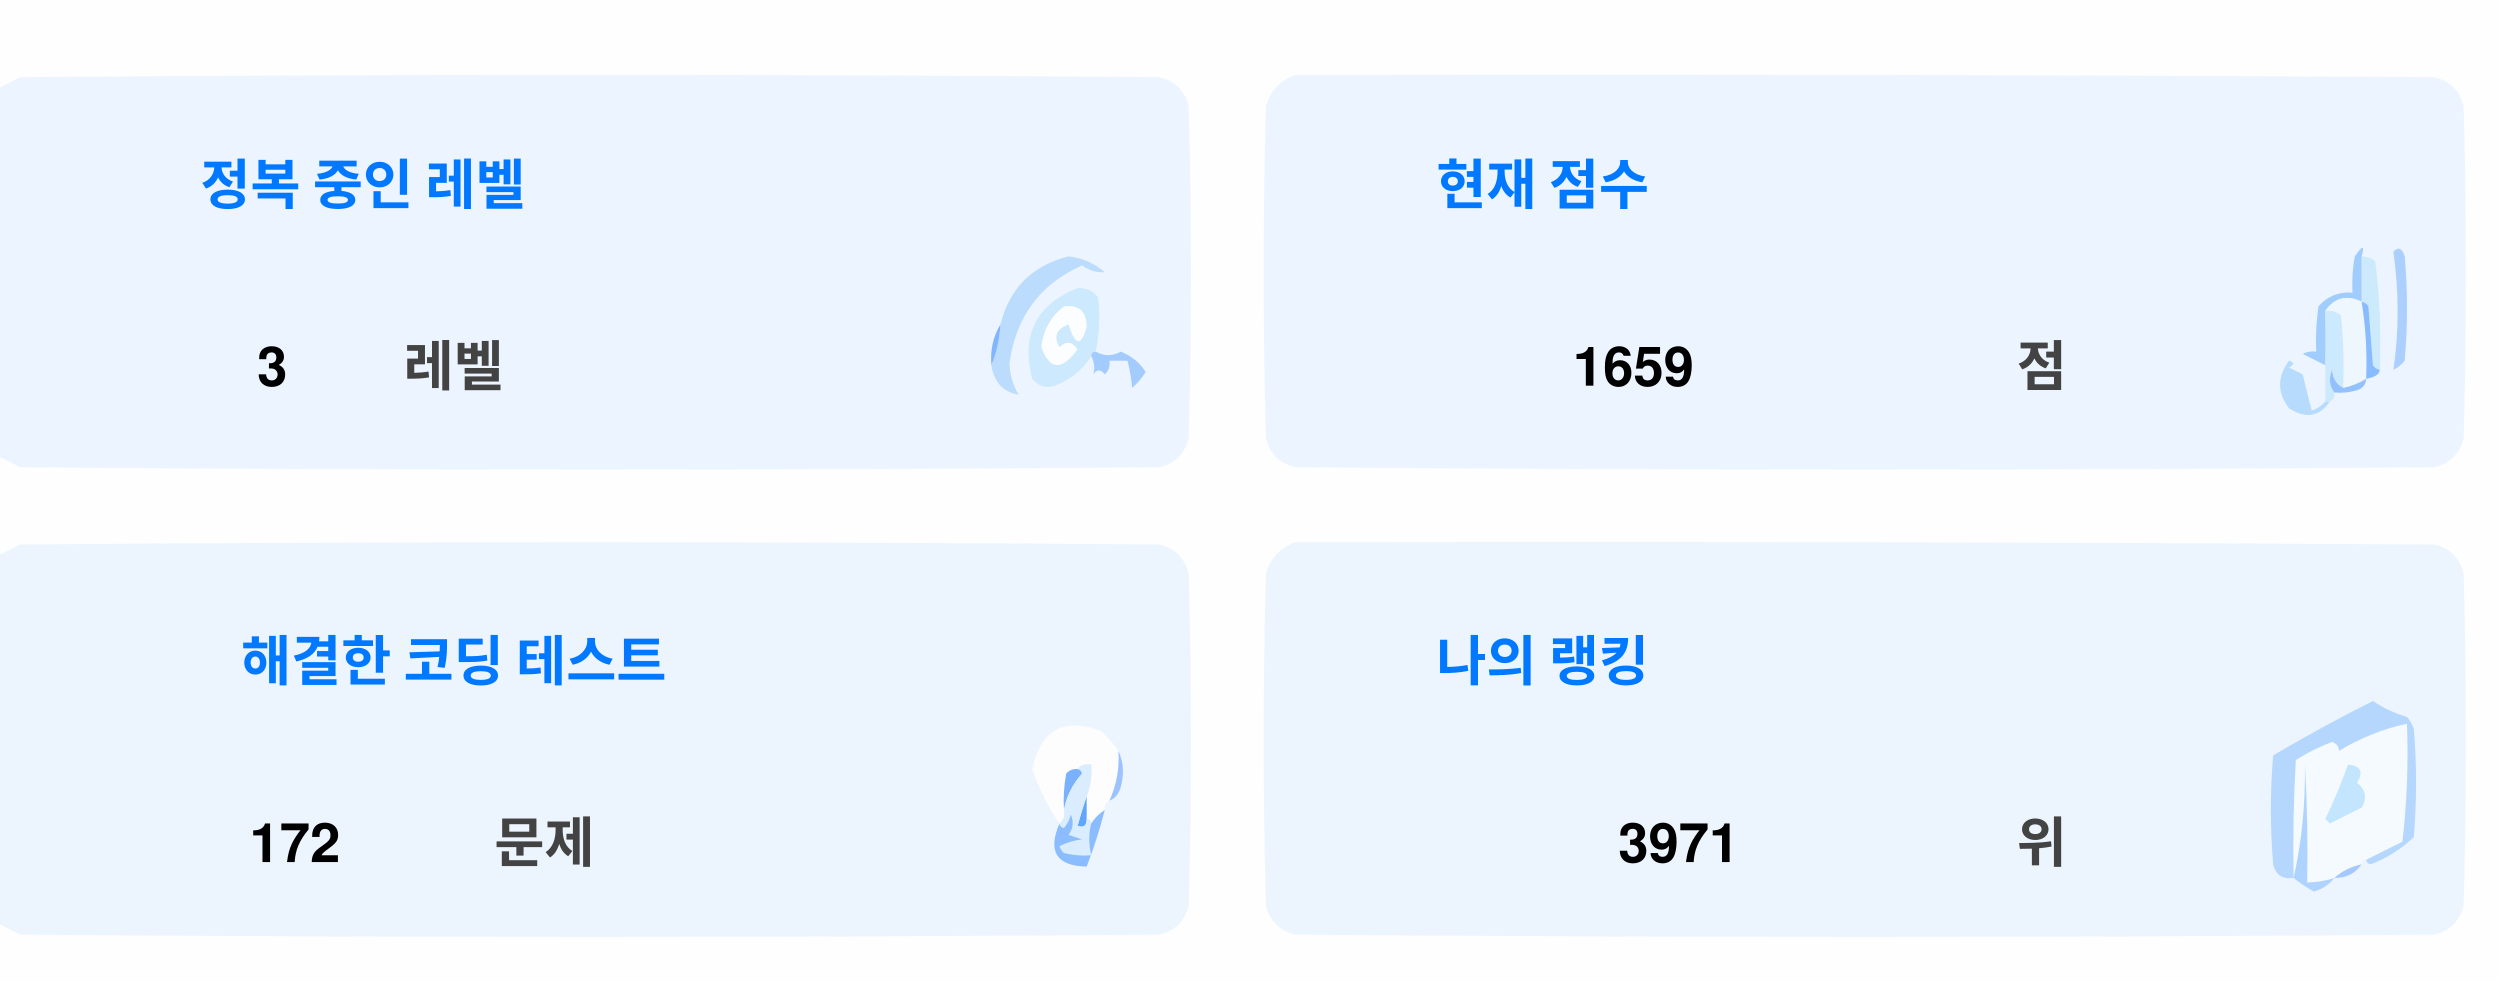
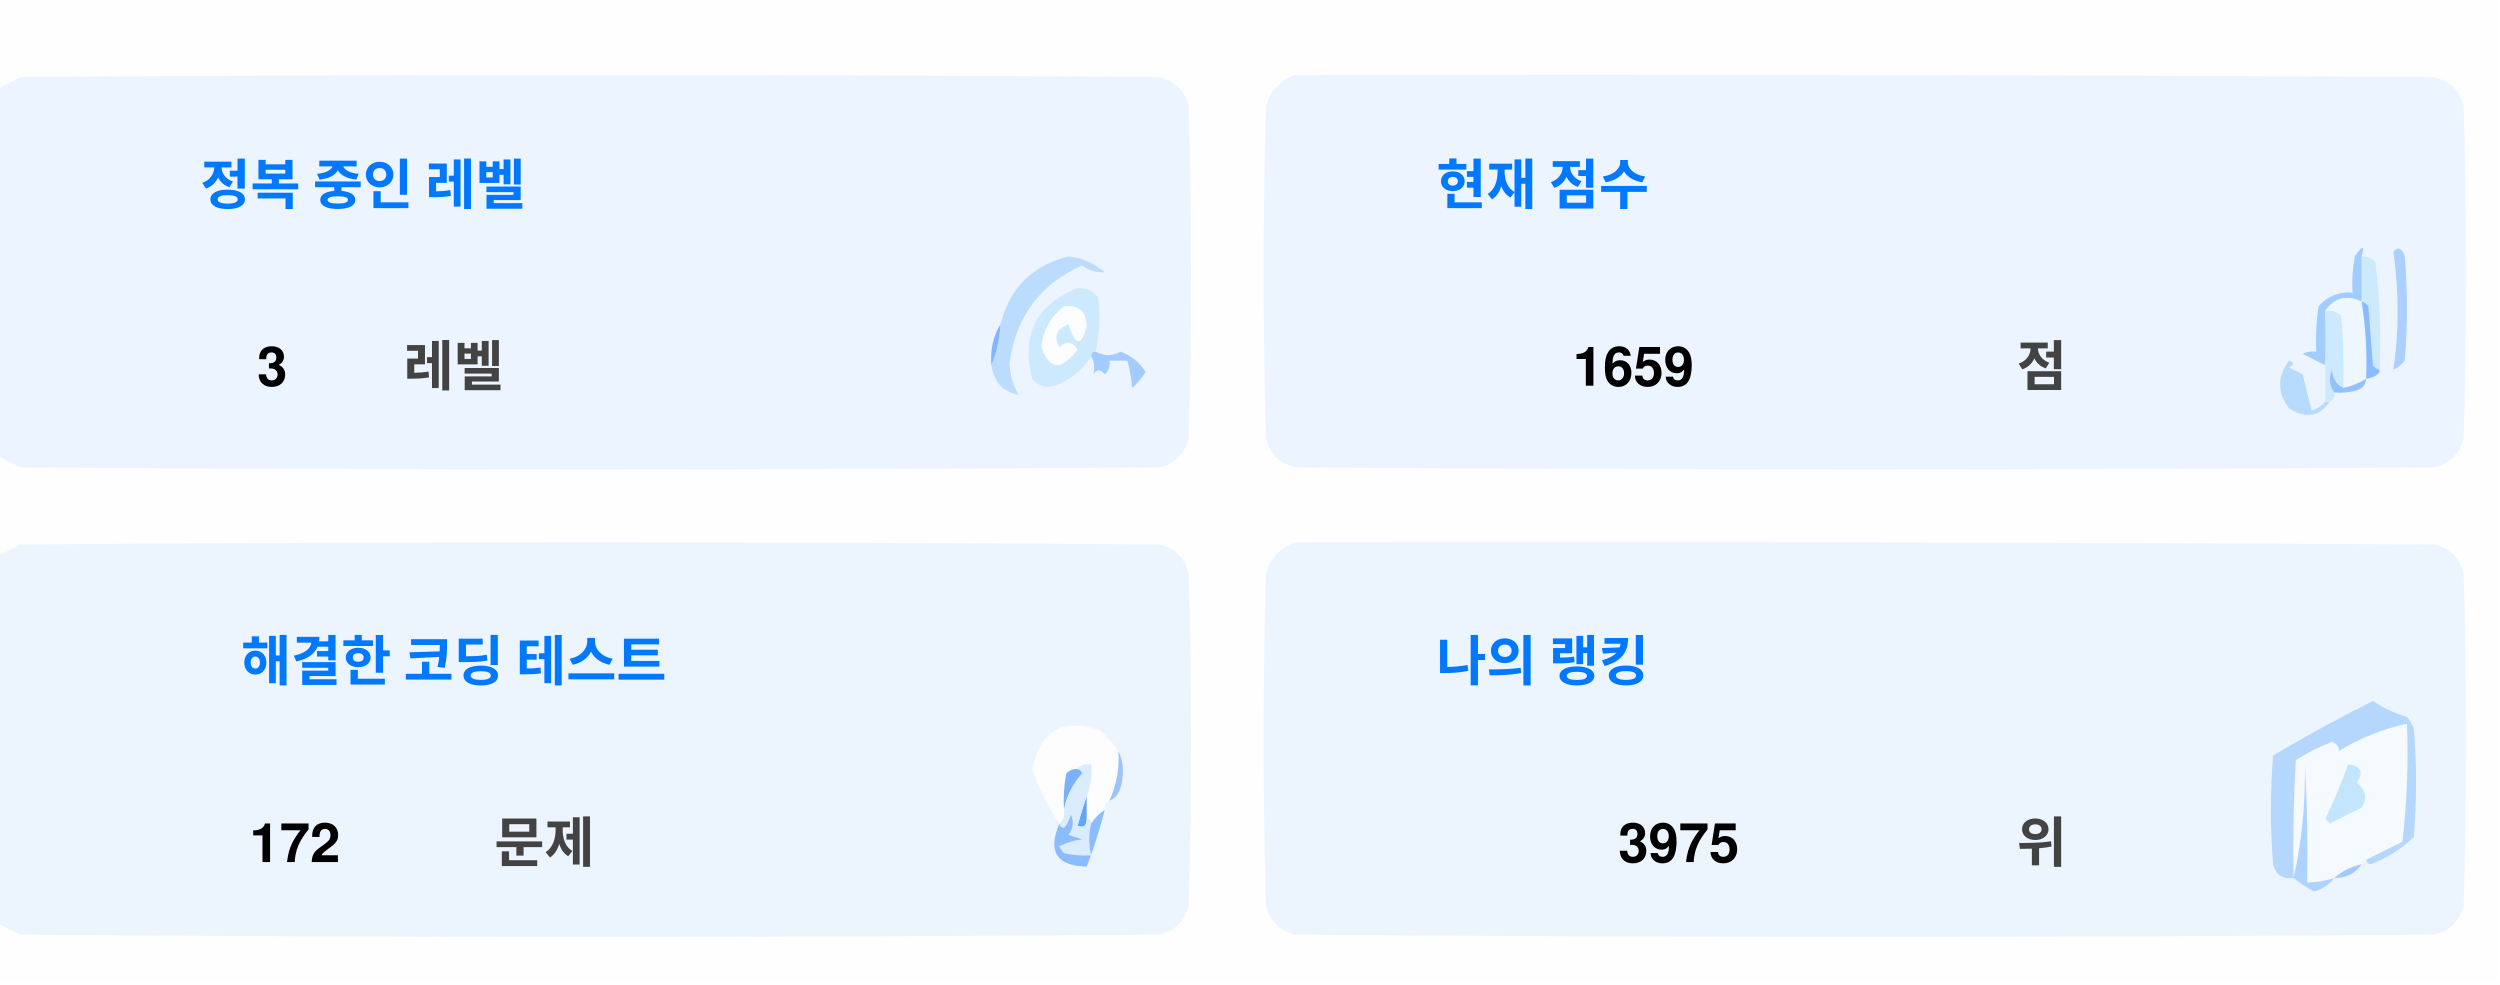
<svg xmlns="http://www.w3.org/2000/svg" version="1.1" width="551px" height="217px" style="shape-rendering:geometricPrecision; text-rendering:geometricPrecision; image-rendering:optimizeQuality; fill-rule:evenodd; clip-rule:evenodd">
  <style>.title {fill: #434343;font-size: 1rem;line-height: 1.5rem;font-weight: bold;font-family: -apple-system, BlinkMacSystemFont, Segoe UI, Helvetica, Arial, sans-serif, Apple Color Emoji, Segoe UI Emoji;}.desc {fill: #434343;font-size: 2.5rem;font-weight: bold;line-height: 1.5rem;font-family: -apple-system, BlinkMacSystemFont, Segoe UI, Helvetica, Arial, sans-serif, Apple Color Emoji, Segoe UI Emoji;}.desc-2 {fill: #434343;font-size: 1rem;font-weight: bold;line-height: 1.5rem;font-family: -apple-system, BlinkMacSystemFont, Segoe UI, Helvetica, Arial, sans-serif, Apple Color Emoji, Segoe UI Emoji;}.text, .desc {animation: twinkling 4s ease-in-out infinite;}@keyframes twinkling {40% { opacity: 1; }50% { opacity: 0.5; }60% { opacity: 1; }70% { opacity: 0.5; }80% { opacity: 1; }}</style>
  <g>
    <path style="opacity:1" fill="#fefefe" d="M -0.5,-0.5 C 183.167,-0.5 366.833,-0.5 550.5,-0.5C 550.5,71.833 550.5,144.167 550.5,216.5C 366.833,216.5 183.167,216.5 -0.5,216.5C -0.5,212.167 -0.5,207.833 -0.5,203.5C 1.14,204.32 2.807,205.153 4.5,206C 88.167,206.667 171.833,206.667 255.5,206C 259,205.167 261.167,203 262,199.5C 262.667,175.167 262.667,150.833 262,126.5C 261.167,123 259,120.833 255.5,120C 171.833,119.333 88.167,119.333 4.5,120C 2.807,120.847 1.14,121.68 -0.5,122.5C -0.5,115.167 -0.5,107.833 -0.5,100.5C 1.14,101.32 2.807,102.153 4.5,103C 88.167,103.667 171.833,103.667 255.5,103C 259,102.167 261.167,100 262,96.5C 262.667,72.167 262.667,47.833 262,23.5C 261.167,20 259,17.833 255.5,17C 171.833,16.333 88.167,16.333 4.5,17C 2.807,17.847 1.14,18.68 -0.5,19.5C -0.5,12.833 -0.5,6.167 -0.5,-0.5 Z" />
  </g>
  <g>
    <path style="opacity:1" fill="#ecf5ff" d="M -0.5,100.5 C -0.5,73.5 -0.5,46.5 -0.5,19.5C 1.14,18.68 2.807,17.847 4.5,17C 88.167,16.333 171.833,16.333 255.5,17C 259,17.833 261.167,20 262,23.5C 262.667,47.833 262.667,72.167 262,96.5C 261.167,100 259,102.167 255.5,103C 171.833,103.667 88.167,103.667 4.5,103C 2.807,102.153 1.14,101.32 -0.5,100.5 Z" />
  </g>
  <g>
    <path style="opacity:1" fill="#ecf5ff" d="M 285.5,16.5 C 369.167,16.333 452.834,16.5 536.5,17C 540,17.833 542.167,20 543,23.5C 543.667,47.833 543.667,72.167 543,96.5C 542.167,100 540,102.167 536.5,103C 452.833,103.667 369.167,103.667 285.5,103C 282,102.167 279.833,100 279,96.5C 278.333,72.167 278.333,47.833 279,23.5C 280.018,19.985 282.185,17.652 285.5,16.5 Z" />
  </g>
  <g>
    <path style="opacity:1" fill="#cdeafd" d="M 520.5,56.5 C 521.583,56.539 522.583,56.873 523.5,57.5C 524.498,65.472 524.831,73.472 524.5,81.5C 523.883,81.389 523.383,81.056 523,80.5C 522.667,76.167 522.333,71.833 522,67.5C 521.617,66.944 521.117,66.611 520.5,66.5C 520.5,63.167 520.5,59.833 520.5,56.5 Z" />
  </g>
  <g>
    <path style="opacity:1" fill="#abcfff" d="M 527.5,55.5 C 528.566,54.308 529.399,54.641 530,56.5C 530.667,64.167 530.667,71.833 530,79.5C 529.311,80.357 528.478,81.023 527.5,81.5C 528.758,73.08 528.758,64.414 527.5,55.5 Z" />
  </g>
  <g>
    <path style="opacity:1" fill="#bbdcfd" d="M 218.5,80.5 C 219.657,77.727 220.324,74.727 220.5,71.5C 222.49,63.51 227.49,58.51 235.5,56.5C 238.528,56.847 241.194,58.014 243.5,60C 241.744,60.141 240.078,59.641 238.5,58.5C 229.247,62.607 223.914,69.773 222.5,80C 222.565,82.526 223.232,84.859 224.5,87C 221.07,86.397 219.07,84.231 218.5,80.5 Z" />
  </g>
  <g>
    <path style="opacity:1" fill="#cde9fd" d="M 241.5,77.5 C 240.833,77.5 240.5,77.833 240.5,78.5C 238.628,81.529 235.961,83.695 232.5,85C 230.536,85.624 228.869,85.124 227.5,83.5C 225.021,73.791 228.354,67.124 237.5,63.5C 239.374,63.39 240.874,64.056 242,65.5C 242.497,69.524 242.331,73.524 241.5,77.5 Z" />
  </g>
  <g>
    <path style="opacity:1" fill="#fcfdfe" d="M 234.5,67.5 C 237.826,67.162 239.493,68.662 239.5,72C 238.334,76.434 237,76.267 235.5,71.5C 232.832,72.515 232.166,74.182 233.5,76.5C 235.017,75.089 236.351,75.256 237.5,77C 234.006,81.771 231.34,81.605 229.5,76.5C 229.904,72.771 231.571,69.771 234.5,67.5 Z" />
  </g>
  <g>
    <path style="opacity:1" fill="#a1ccfe" d="M 520.5,56.5 C 520.5,59.833 520.5,63.167 520.5,66.5C 517.238,64.922 514.572,65.589 512.5,68.5C 512.617,72.81 512.617,76.81 512.5,80.5C 510.86,79.68 509.193,78.847 507.5,78C 508.448,77.517 509.448,77.35 510.5,77.5C 510.335,74.15 510.502,70.817 511,67.5C 512.995,65.253 515.495,64.253 518.5,64.5C 518.336,61.813 518.503,59.146 519,56.5C 520.731,53.969 521.231,53.969 520.5,56.5 Z" />
  </g>
  <g>
    <path style="opacity:1" fill="#cde9fd" d="M 512.5,68.5 C 513.822,68.33 514.989,68.663 516,69.5C 516.499,74.823 516.666,80.156 516.5,85.5C 514.955,84.77 514.122,83.437 514,81.5C 513.22,83.387 513.387,85.054 514.5,86.5C 514.672,87.492 514.338,88.158 513.5,88.5C 513.167,88.5 512.833,88.5 512.5,88.5C 512.5,85.833 512.5,83.167 512.5,80.5C 512.617,76.81 512.617,72.81 512.5,68.5 Z" />
  </g>
  <g>
    <path style="opacity:1" fill="#eef6fe" d="M 520.5,66.5 C 521.407,72.106 521.74,77.773 521.5,83.5C 519.95,84.441 518.284,85.108 516.5,85.5C 516.666,80.156 516.499,74.823 516,69.5C 514.989,68.663 513.822,68.33 512.5,68.5C 514.572,65.589 517.238,64.922 520.5,66.5 Z" />
  </g>
  <g>
    <path style="opacity:1" fill="#88bcff" d="M 520.5,66.5 C 521.117,66.611 521.617,66.944 522,67.5C 522.333,71.833 522.667,76.167 523,80.5C 523.383,81.056 523.883,81.389 524.5,81.5C 524.445,82.469 523.445,83.136 521.5,83.5C 521.74,77.773 521.407,72.106 520.5,66.5 Z" />
  </g>
  <g>
    <path style="opacity:1" fill="#82b5fe" d="M 220.5,71.5 C 220.324,74.727 219.657,77.727 218.5,80.5C 218.215,77.171 218.882,74.171 220.5,71.5 Z" />
  </g>
  <g>
    <path style="opacity:1" fill="#a3cbfe" d="M 240.5,78.5 C 240.5,77.833 240.833,77.5 241.5,77.5C 243.391,78.536 245.224,78.536 247,77.5C 249.391,78.429 251.225,79.929 252.5,82C 251.681,83.319 250.681,84.486 249.5,85.5C 249.409,83.777 249.075,81.777 248.5,79.5C 247.167,79.5 245.833,79.5 244.5,79.5C 244.719,80.675 244.386,81.675 243.5,82.5C 242.575,81.359 241.741,81.359 241,82.5C 241.331,80.981 241.164,79.648 240.5,78.5 Z" />
  </g>
  <g>
    <path style="opacity:1" fill="#b7dbfd" d="M 512.5,88.5 C 512.833,88.5 513.167,88.5 513.5,88.5C 511.199,91.857 508.199,92.357 504.5,90C 501.872,86.535 501.872,83.035 504.5,79.5C 505.696,79.846 505.696,80.346 504.5,81C 505.5,81.5 506.5,82 507.5,82.5C 508.167,85.167 508.833,87.833 509.5,90.5C 510.739,90.058 511.739,89.391 512.5,88.5 Z" />
  </g>
  <g>
    <path style="opacity:1" fill="#92c1fe" d="M 516.5,85.5 C 518.284,85.108 519.95,84.441 521.5,83.5C 521.423,84.75 520.756,85.583 519.5,86C 517.866,86.493 516.199,86.66 514.5,86.5C 513.387,85.054 513.22,83.387 514,81.5C 514.122,83.437 514.955,84.77 516.5,85.5 Z" />
  </g>
  <g>
    <path style="opacity:1" fill="#ecf5fe" d="M -0.5,203.5 C -0.5,176.5 -0.5,149.5 -0.5,122.5C 1.14,121.68 2.807,120.847 4.5,120C 88.167,119.333 171.833,119.333 255.5,120C 259,120.833 261.167,123 262,126.5C 262.667,150.833 262.667,175.167 262,199.5C 261.167,203 259,205.167 255.5,206C 171.833,206.667 88.167,206.667 4.5,206C 2.807,205.153 1.14,204.32 -0.5,203.5 Z" />
  </g>
  <g>
    <path style="opacity:1" fill="#ecf5fe" d="M 285.5,119.5 C 369.167,119.333 452.834,119.5 536.5,120C 540,120.833 542.167,123 543,126.5C 543.667,150.833 543.667,175.167 543,199.5C 542.167,203 540,205.167 536.5,206C 452.833,206.667 369.167,206.667 285.5,206C 282,205.167 279.833,203 279,199.5C 278.333,175.167 278.333,150.833 279,126.5C 280.018,122.985 282.185,120.652 285.5,119.5 Z" />
  </g>
  <g>
    <path style="opacity:1" fill="#fdfdfe" d="M 246.5,165.5 C 246.758,169.367 246.092,173.034 244.5,176.5C 243.662,176.842 243.328,177.508 243.5,178.5C 242.272,179.306 241.272,180.306 240.5,181.5C 240.5,180.833 240.167,180.5 239.5,180.5C 239.5,178.833 239.5,177.167 239.5,175.5C 240.369,173.283 240.702,170.95 240.5,168.5C 239.209,168.263 238.209,168.596 237.5,169.5C 236.504,169.414 235.671,169.748 235,170.5C 234.503,173.146 234.336,175.813 234.5,178.5C 234.737,179.791 234.404,180.791 233.5,181.5C 230.986,177.806 228.986,173.806 227.5,169.5C 229.309,160.957 234.309,158.124 242.5,161C 244.07,162.397 245.404,163.897 246.5,165.5 Z" />
  </g>
  <g>
    <path style="opacity:1" fill="#f5faff" d="M 521.5,189.5 C 520.833,189.5 520.5,189.833 520.5,190.5C 518.181,190.992 516.181,191.992 514.5,193.5C 512.565,194.15 510.565,194.483 508.5,194.5C 508.666,185.827 508.5,177.16 508,168.5C 508.141,177.227 507.308,185.56 505.5,193.5C 505.334,184.827 505.5,176.16 506,167.5C 508.527,165.903 511.194,164.57 514,163.5C 515.011,163.892 515.511,164.559 515.5,165.5C 520.21,162.641 525.21,160.641 530.5,159.5C 530.831,168.192 530.498,176.859 529.5,185.5C 526.807,186.847 524.14,188.18 521.5,189.5 Z" />
  </g>
  <g>
    <path style="opacity:1" fill="#b6d7fd" d="M 521.5,189.5 C 524.14,188.18 526.807,186.847 529.5,185.5C 530.498,176.859 530.831,168.192 530.5,159.5C 525.21,160.641 520.21,162.641 515.5,165.5C 515.511,164.559 515.011,163.892 514,163.5C 511.194,164.57 508.527,165.903 506,167.5C 505.5,176.16 505.334,184.827 505.5,193.5C 503.089,193.863 501.589,192.863 501,190.5C 500.333,182.5 500.333,174.5 501,166.5C 508.173,162.246 515.507,158.246 523,154.5C 525.304,156.068 527.804,157.235 530.5,158C 531.126,158.75 531.626,159.584 532,160.5C 532.667,168.5 532.667,176.5 532,184.5C 529.292,187.111 526.125,189.111 522.5,190.5C 521.893,190.376 521.56,190.043 521.5,189.5 Z" />
  </g>
  <g>
    <path style="opacity:1" fill="#c3e5fe" d="M 517.5,168.5 C 520.317,168.801 520.984,170.134 519.5,172.5C 521.439,174.122 521.772,175.956 520.5,178C 518.167,179.167 515.833,180.333 513.5,181.5C 513.167,181.167 512.833,180.833 512.5,180.5C 514.414,176.515 516.081,172.515 517.5,168.5 Z" />
  </g>
  <g>
    <path style="opacity:1" fill="#7ab1fc" d="M 237.5,169.5 C 238.043,169.56 238.376,169.893 238.5,170.5C 236.395,172.836 235.062,175.503 234.5,178.5C 234.336,175.813 234.503,173.146 235,170.5C 235.671,169.748 236.504,169.414 237.5,169.5 Z" />
  </g>
  <g>
    <path style="opacity:1" fill="#afd3ff" d="M 514.5,193.5 C 513.378,194.947 511.878,195.947 510,196.5C 508.348,195.601 506.848,194.601 505.5,193.5C 507.308,185.56 508.141,177.227 508,168.5C 508.5,177.16 508.666,185.827 508.5,194.5C 510.565,194.483 512.565,194.15 514.5,193.5 Z" />
  </g>
  <g>
    <path style="opacity:1" fill="#9cc3fd" d="M 246.5,165.5 C 247.634,167.966 247.801,170.633 247,173.5C 246.623,174.942 245.79,175.942 244.5,176.5C 246.092,173.034 246.758,169.367 246.5,165.5 Z" />
  </g>
  <g>
    <path style="opacity:1" fill="#62a6fc" d="M 239.5,175.5 C 239.5,177.167 239.5,178.833 239.5,180.5C 239.483,182.028 238.816,182.528 237.5,182C 238.117,179.723 238.784,177.556 239.5,175.5 Z" />
  </g>
  <g>
    <path style="opacity:1" fill="#daedfe" d="M 237.5,169.5 C 238.209,168.596 239.209,168.263 240.5,168.5C 240.702,170.95 240.369,173.283 239.5,175.5C 238.784,177.556 238.117,179.723 237.5,182C 238.816,182.528 239.483,182.028 239.5,180.5C 240.167,180.5 240.5,180.833 240.5,181.5C 239.918,183.669 239.918,186.002 240.5,188.5C 238.473,188.662 236.473,188.495 234.5,188C 234.043,187.586 233.709,187.086 233.5,186.5C 235.078,185.702 236.744,185.202 238.5,185C 237.5,184.667 236.5,184.333 235.5,184C 236.554,182.612 236.72,181.112 236,179.5C 235.751,180.624 235.251,181.624 234.5,182.5C 233.893,182.376 233.56,182.043 233.5,181.5C 234.404,180.791 234.737,179.791 234.5,178.5C 235.062,175.503 236.395,172.836 238.5,170.5C 238.376,169.893 238.043,169.56 237.5,169.5 Z" />
  </g>
  <g>
    <path style="opacity:1" fill="#8bbcfd" d="M 243.5,178.5 C 242.395,182.803 241.062,186.969 239.5,191C 232.857,190.847 230.857,187.68 233.5,181.5C 233.56,182.043 233.893,182.376 234.5,182.5C 235.251,181.624 235.751,180.624 236,179.5C 236.72,181.112 236.554,182.612 235.5,184C 236.5,184.333 237.5,184.667 238.5,185C 236.744,185.202 235.078,185.702 233.5,186.5C 233.709,187.086 234.043,187.586 234.5,188C 236.473,188.495 238.473,188.662 240.5,188.5C 239.918,186.002 239.918,183.669 240.5,181.5C 241.272,180.306 242.272,179.306 243.5,178.5 Z" />
  </g>
  <g>
    <path style="opacity:1" fill="#a4c8ff" d="M 520.5,190.5 C 519.089,192.539 517.089,193.539 514.5,193.5C 516.181,191.992 518.181,190.992 520.5,190.5 Z" />
  </g>
  <text text-anchor="middle" x="80" y="45" class="title" style="fill:#0078ff;" stroke="#none" stroke-width="1">정복 중인 레벨</text>
  <text text-anchor="middle" x="60" y="85" class="desc" style="fill:#000000;" stroke="#none" stroke-width="1">3</text>
  <text text-anchor="middle" x="100" y="85" class="desc-2" style="fill:#434343;" stroke="#none" stroke-width="1">레벨</text>
  <text text-anchor="middle" x="340" y="45" class="title" style="fill:#0078ff;" stroke="#none" stroke-width="1">현재 점수</text>
  <text text-anchor="middle" x="360" y="85" class="desc" style="fill:#000000;" stroke="#none" stroke-width="1">1659</text>
  <text text-anchor="middle" x="450" y="85" class="desc-2" style="fill:#434343;" stroke="#none" stroke-width="1">점</text>
  <text text-anchor="middle" x="100" y="150" class="title" style="fill:#0078ff;" stroke="#none" stroke-width="1">해결한 코딩 테스트</text>
  <text text-anchor="middle" x="65" y="190" class="desc" style="fill:#000000;" stroke="#none" stroke-width="1">172</text>
  <text text-anchor="middle" x="120" y="190" class="desc-2" style="fill:#434343;" stroke="#none" stroke-width="1">문제</text>
  <text text-anchor="middle" x="340" y="150" class="title" style="fill:#0078ff;" stroke="#none" stroke-width="1">나의 랭킹</text>
-   <text text-anchor="middle" x="370" y="190" class="desc" style="fill:#000000;" stroke="#none" stroke-width="1">3971</text>
+   <text text-anchor="middle" x="370" y="190" class="desc" style="fill:#000000;" stroke="#none" stroke-width="1">3975</text>
  <text text-anchor="middle" x="450" y="190" class="desc-2" style="fill:#434343;" stroke="#none" stroke-width="1">위</text>
</svg>
